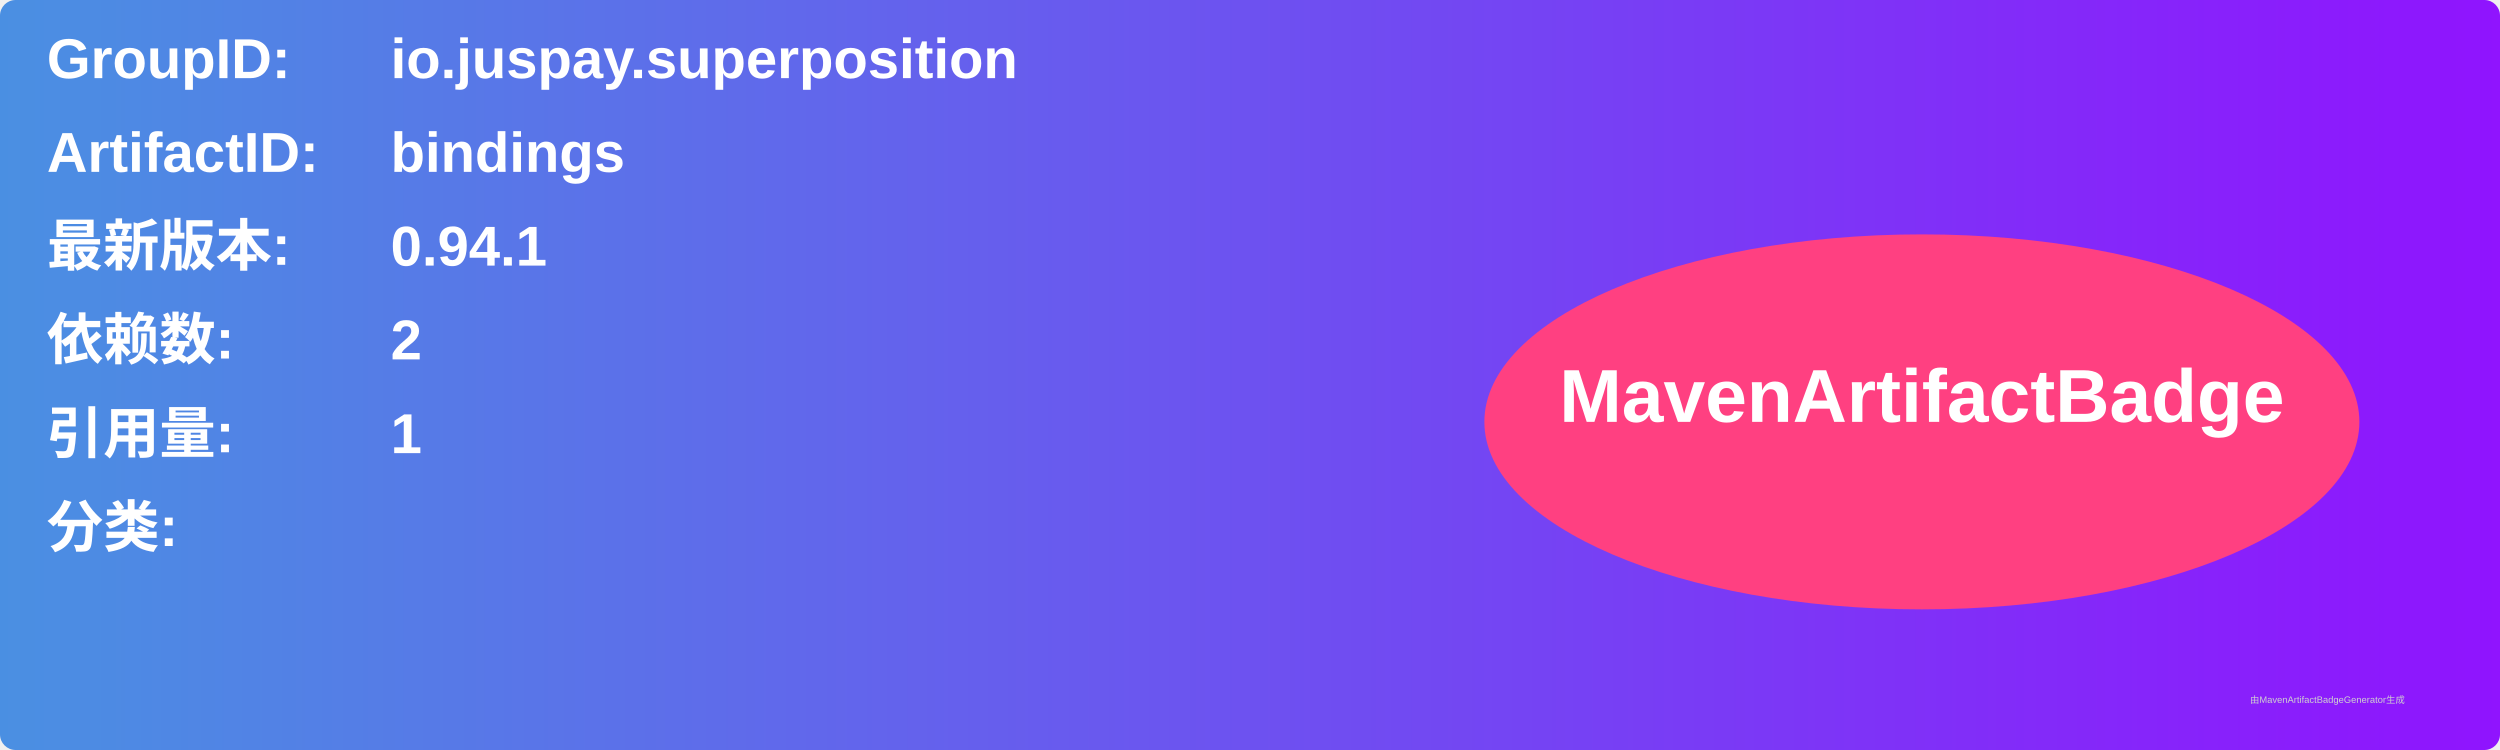
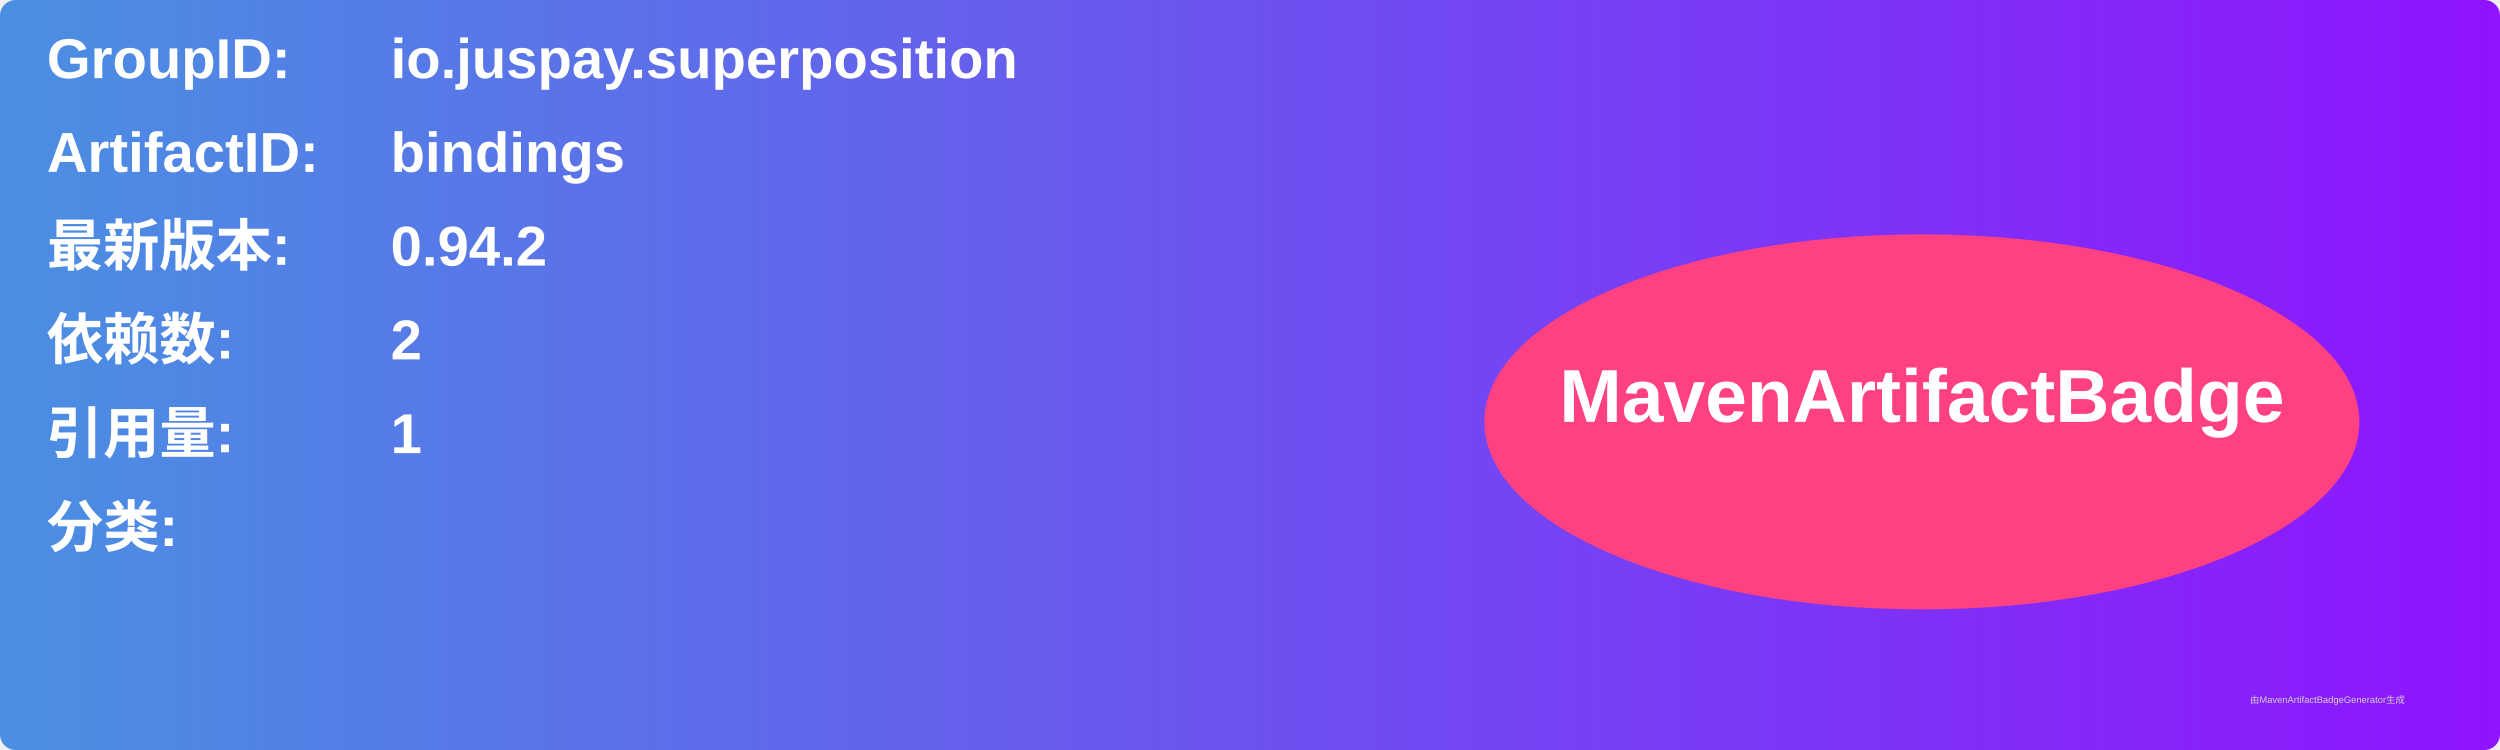
<svg xmlns="http://www.w3.org/2000/svg" width="800" height="240" viewBox="0 0 800 240">
  <linearGradient id="grad" x1="0%" y1="0%" x2="100%" y2="0%">
    <stop offset="0%" stop-color="#4a90e2" />
    <stop offset="100%" stop-color="#9013fe" />
  </linearGradient>
  <rect width="100%" height="100%" rx="5" ry="5" fill="url(#grad)" />
  <g transform="translate(15, 15)">
    <text x="0" y="10" font-family="Arial" font-size="18" fill="white" font-weight="bold" width="260">GroupID:</text>
    <text x="110" y="10" font-family="Arial" font-size="18" fill="white" font-weight="bold" width="460">io.juspay.superposition</text>
    <text x="0" y="40" font-family="Arial" font-size="18" fill="white" font-weight="bold" width="260">ArtifactID:</text>
    <text x="110" y="40" font-family="Arial" font-size="18" fill="white" font-weight="bold" width="460">bindings</text>
    <text x="0" y="70" font-family="Arial" font-size="18" fill="white" font-weight="bold">最新版本:</text>
    <text x="110" y="70" font-family="Arial" font-size="18" fill="white" font-weight="bold">
-       <tspan font-weight="bold">0.94.1</tspan>
+       <tspan font-weight="bold">0.94.2</tspan>
    </text>
    <text x="0" y="100" font-family="Arial" font-size="18" fill="white" font-weight="bold">依赖数: </text>
    <text x="110" y="100" font-family="Arial" font-size="18" fill="white">
      <tspan font-weight="bold">2</tspan>
    </text>
    <text x="0" y="130" font-family="Arial" font-size="18" fill="white" font-weight="bold">引用量: </text>
    <text x="110" y="130" font-family="Arial" font-size="18" fill="white">
      <tspan font-weight="bold">1</tspan>
    </text>
    <text x="0" y="160" font-family="Arial" font-size="18" fill="white" font-weight="bold">分类:</text>
    <text x="10" y="190" font-family="Arial" font-size="10" fill="white">
      <tspan font-weight="bold" />
    </text>
    <ellipse cx="600" cy="120" rx="140" ry="60" fill="#ff4081" />
    <text x="600" y="120" text-anchor="middle" font-family="Arial" font-size="24" fill="white" font-weight="bold">MavenArtifactBadge</text>
  </g>
  <text x="720" y="225" font-family="Arial" font-size="3" fill="#d0d0d0">由MavenArtifactBadgeGenerator生成</text>
</svg>
